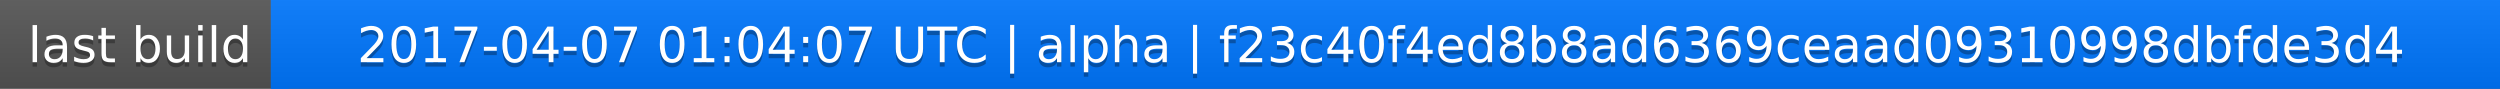
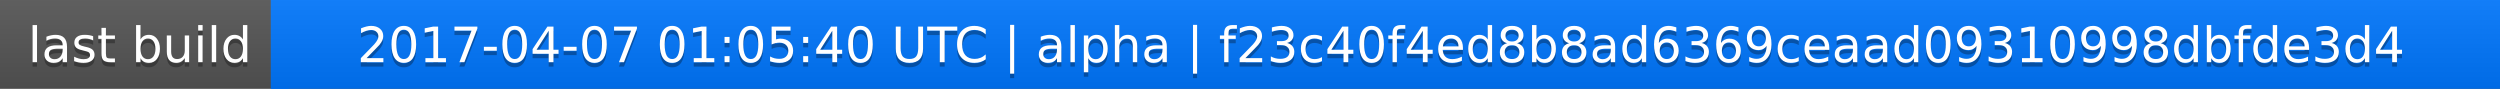
<svg xmlns="http://www.w3.org/2000/svg" width="563" height="20">
  <linearGradient id="a" x2="0" y2="100%">
    <stop offset="0" stop-color="#bbb" stop-opacity=".1" />
    <stop offset="1" stop-opacity=".1" />
  </linearGradient>
  <rect rx="0" width="563" height="20" fill="#555" />
  <rect rx="0" x="61" width="502" height="20" fill="#07f" />
  <path fill="#07f" d="M61 0h4v20h-4z" />
  <rect rx="0" width="563" height="20" fill="url(#a)" />
  <g fill="#fff" text-anchor="middle" font-family="DejaVu Sans,Verdana,Geneva,sans-serif" font-size="11">
    <text x="31.5" y="15" fill="#010101" fill-opacity=".3">last build</text>
    <text x="31.5" y="14">last build</text>
-     <text x="311" y="15" fill="#010101" fill-opacity=".3">2017-04-07 01:04:07 UTC | alpha | f23c40f4ed8b8ad6369ceaad09310998dbfde3d4</text>
-     <text x="311" y="14">2017-04-07 01:04:07 UTC | alpha | f23c40f4ed8b8ad6369ceaad09310998dbfde3d4</text>
+     <text x="311" y="15" fill="#010101" fill-opacity=".3">2017-04-07 01:05:40 UTC | alpha | f23c40f4ed8b8ad6369ceaad09310998dbfde3d4</text>
+     <text x="311" y="14">2017-04-07 01:05:40 UTC | alpha | f23c40f4ed8b8ad6369ceaad09310998dbfde3d4</text>
  </g>
</svg>
